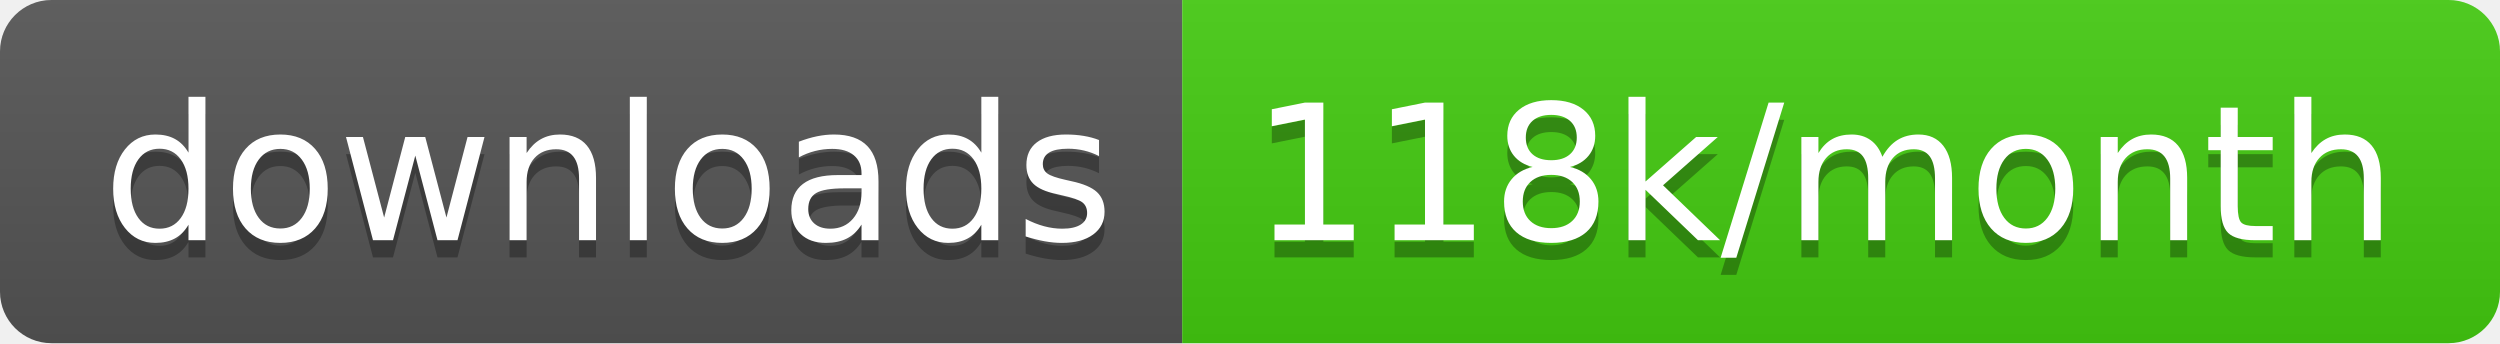
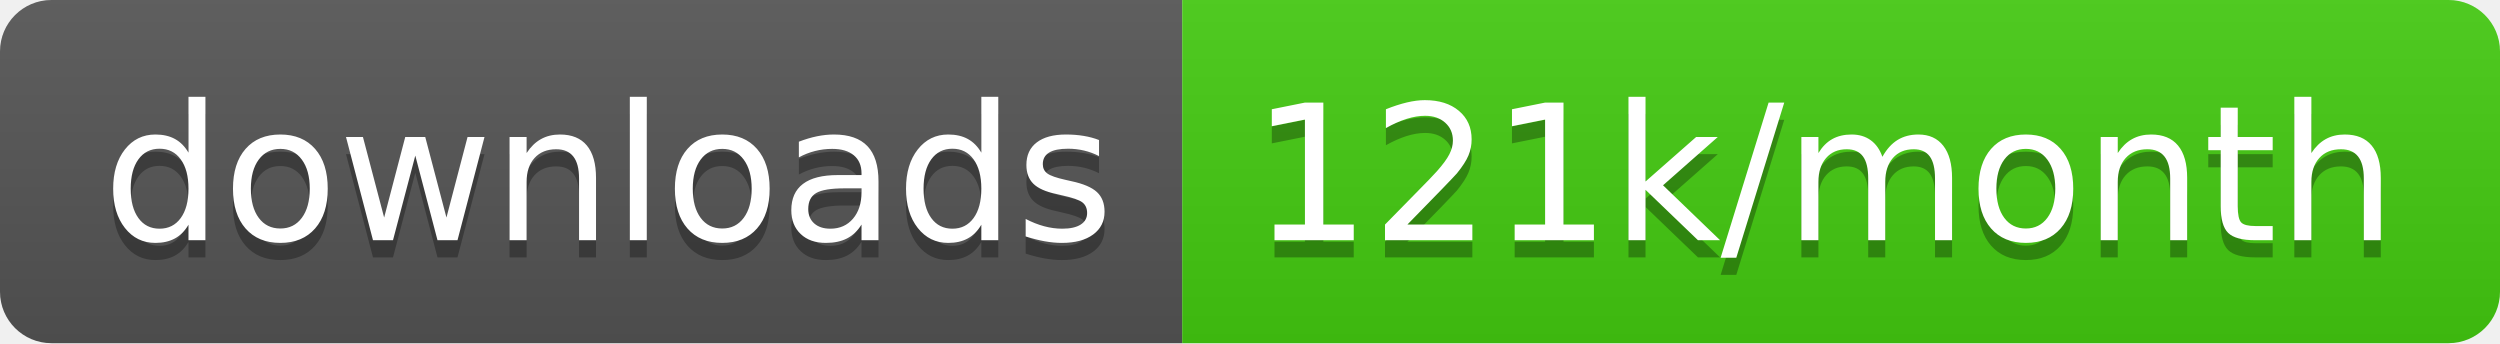
<svg xmlns="http://www.w3.org/2000/svg" width="145.7" height="20">
  <linearGradient id="smooth" x2="0" y2="100%">
    <stop offset="0" stop-color="#bbb" stop-opacity=".1" />
    <stop offset="1" stop-opacity=".1" />
  </linearGradient>
  <clipPath id="round">
    <rect width="145.7" height="20" rx="3" fill="#fff" />
  </clipPath>
  <g clip-path="url(#round)">
    <rect width="68.9" height="20" fill="#555" />
    <rect x="68.9" width="76.8" height="20" fill="#4c1" />
    <rect width="145.7" height="20" fill="url(#smooth)" />
  </g>
  <g fill="#fff" text-anchor="middle" font-family="DejaVu Sans,Verdana,Geneva,sans-serif" font-size="110">
    <text x="354.5" y="150" fill="#010101" fill-opacity=".3" transform="scale(0.1)" textLength="589.0" lengthAdjust="spacing">downloads</text>
    <text x="354.5" y="140" transform="scale(0.1)" textLength="589.0" lengthAdjust="spacing">downloads</text>
-     <text x="1063.0" y="150" fill="#010101" fill-opacity=".3" transform="scale(0.1)" textLength="668.0" lengthAdjust="spacing">118k/month</text>
-     <text x="1063.0" y="140" transform="scale(0.1)" textLength="668.0" lengthAdjust="spacing">118k/month</text>
+     <text x="1063.0" y="150" fill="#010101" fill-opacity=".3" transform="scale(0.1)" textLength="668.0" lengthAdjust="spacing">121k/month</text>
+     <text x="1063.0" y="140" transform="scale(0.1)" textLength="668.0" lengthAdjust="spacing">121k/month</text>
  </g>
</svg>
